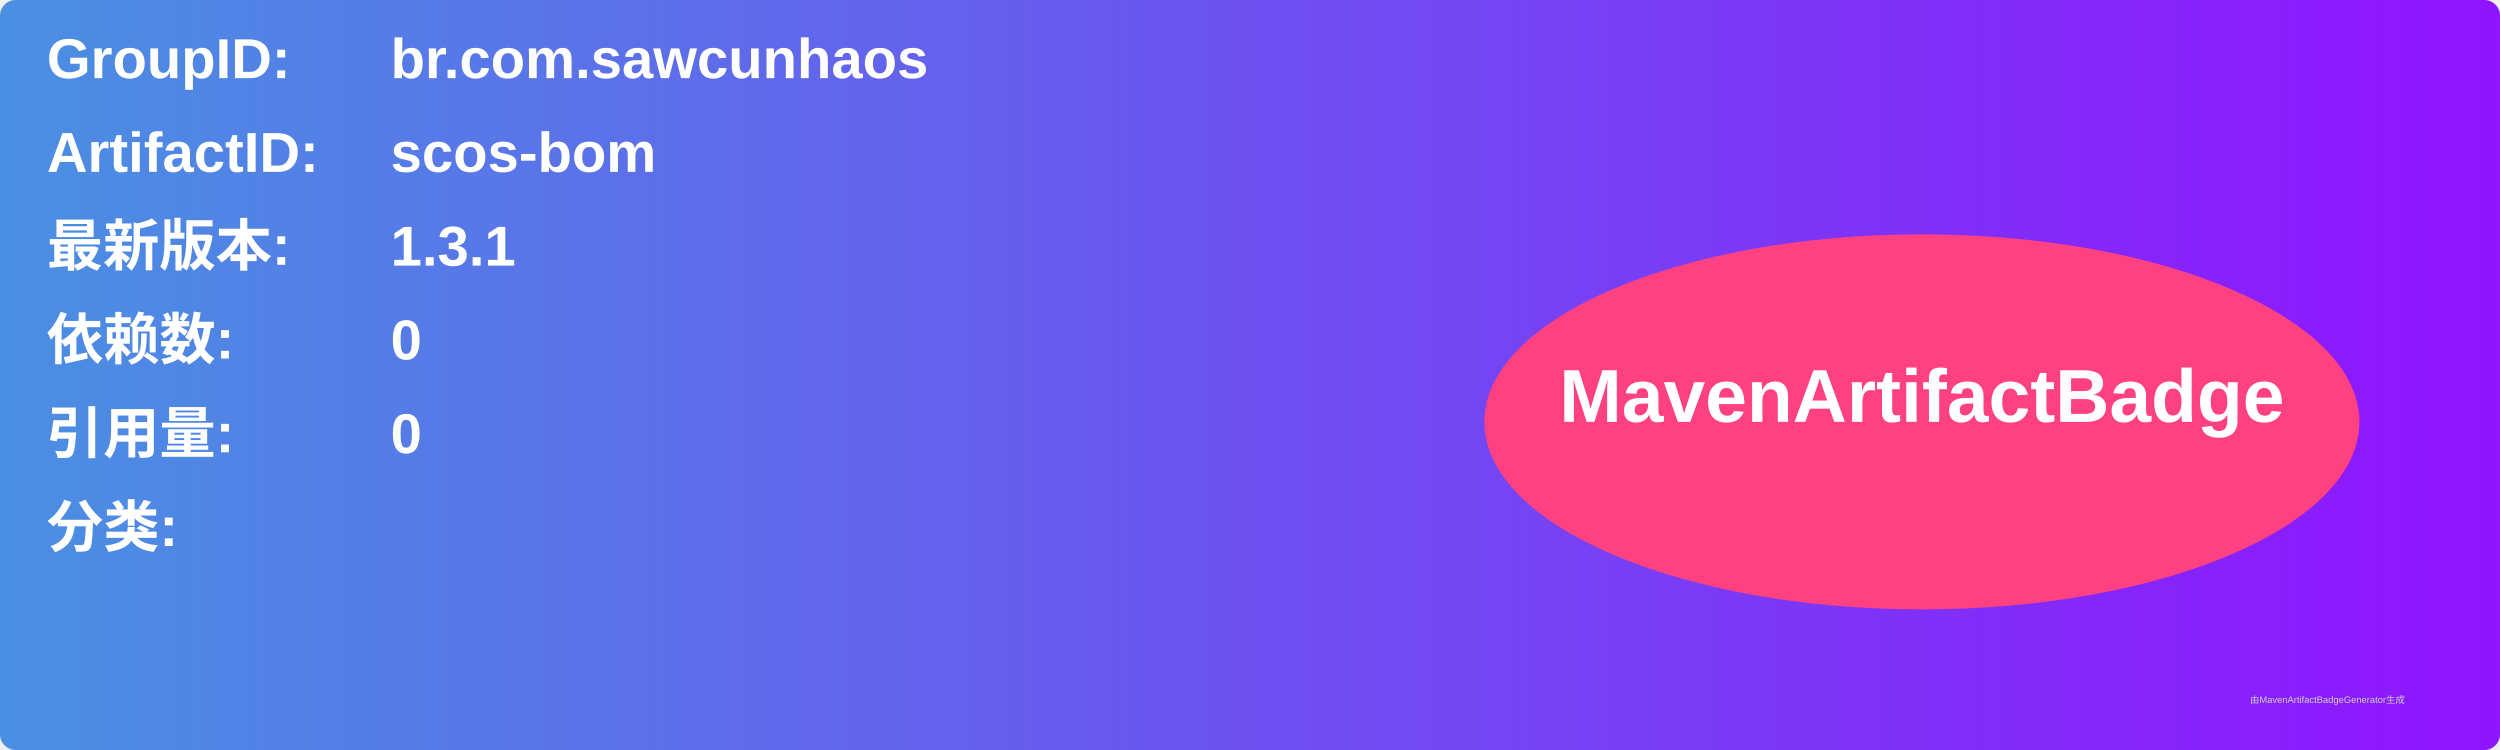
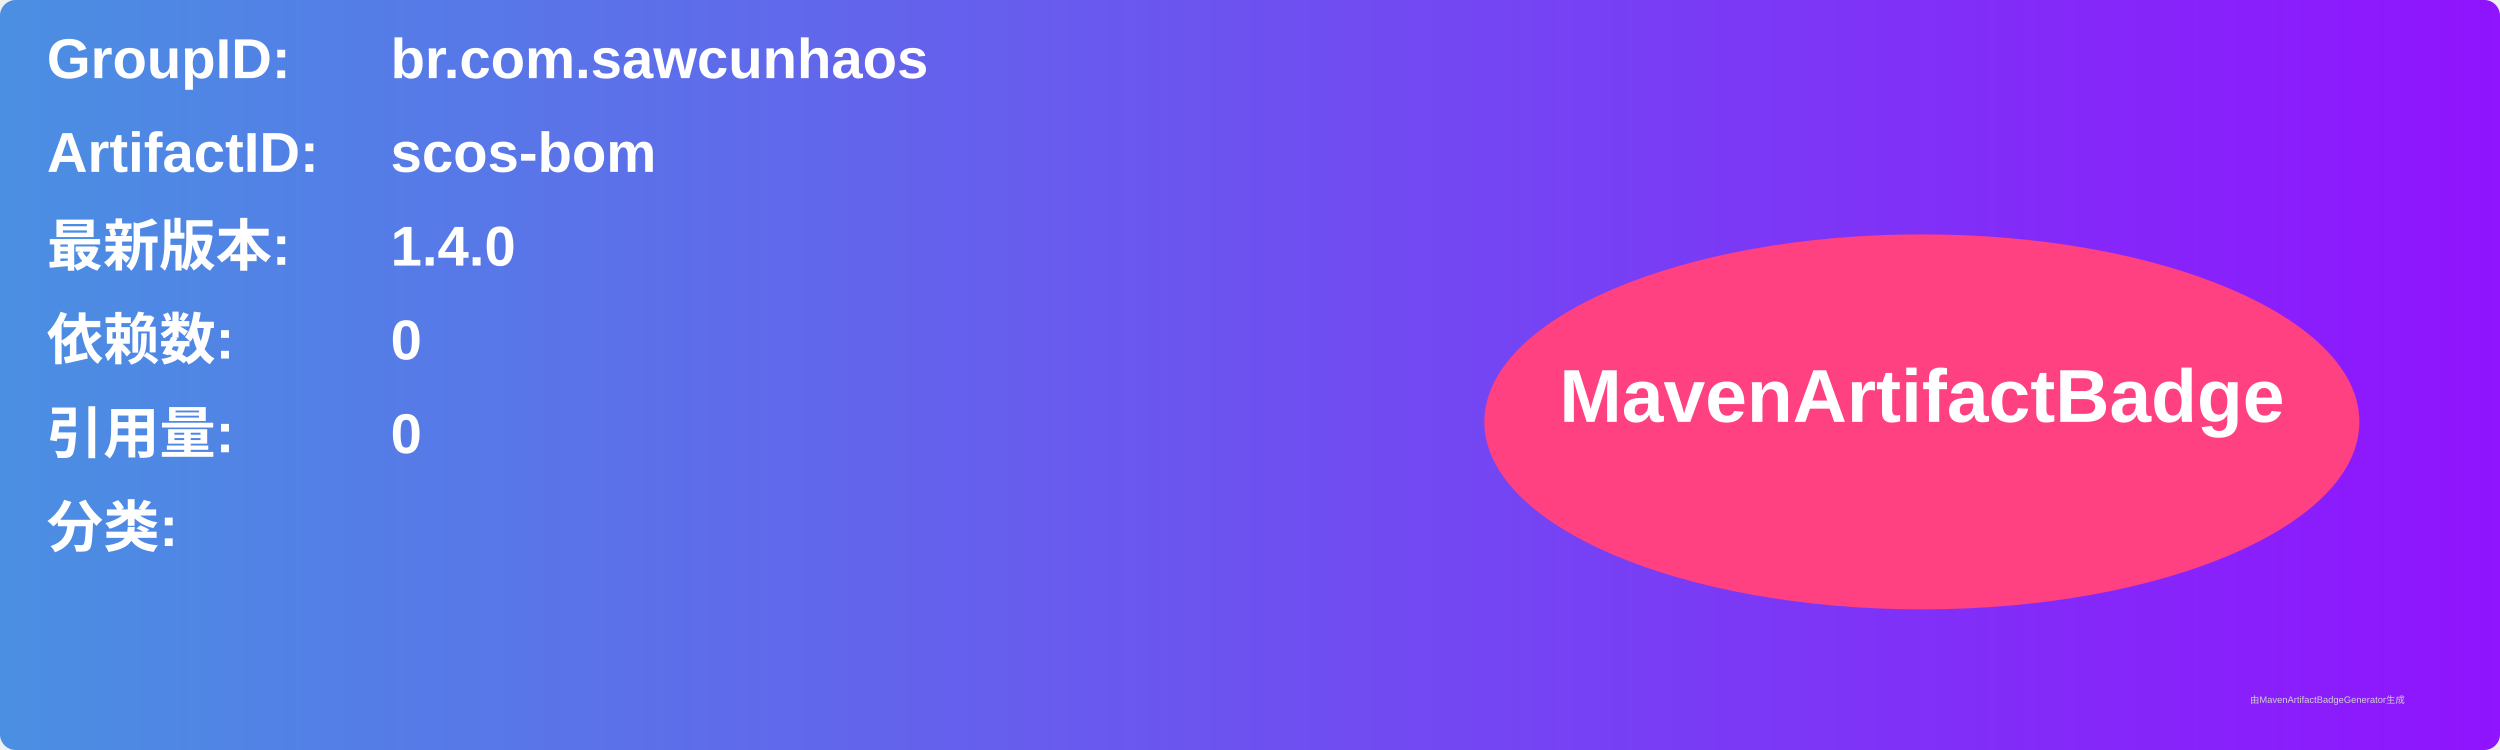
<svg xmlns="http://www.w3.org/2000/svg" width="800" height="240" viewBox="0 0 800 240">
  <linearGradient id="grad" x1="0%" y1="0%" x2="100%" y2="0%">
    <stop offset="0%" stop-color="#4a90e2" />
    <stop offset="100%" stop-color="#9013fe" />
  </linearGradient>
  <rect width="100%" height="100%" rx="5" ry="5" fill="url(#grad)" />
  <g transform="translate(15, 15)">
    <text x="0" y="10" font-family="Arial" font-size="18" fill="white" font-weight="bold" width="260">GroupID:</text>
    <text x="110" y="10" font-family="Arial" font-size="18" fill="white" font-weight="bold" width="460">br.com.sawcunhaos</text>
    <text x="0" y="40" font-family="Arial" font-size="18" fill="white" font-weight="bold" width="260">ArtifactID:</text>
    <text x="110" y="40" font-family="Arial" font-size="18" fill="white" font-weight="bold" width="460">scos-bom</text>
    <text x="0" y="70" font-family="Arial" font-size="18" fill="white" font-weight="bold">最新版本:</text>
    <text x="110" y="70" font-family="Arial" font-size="18" fill="white" font-weight="bold">
-       <tspan font-weight="bold">1.3.1</tspan>
+       <tspan font-weight="bold">1.4.0</tspan>
    </text>
    <text x="0" y="100" font-family="Arial" font-size="18" fill="white" font-weight="bold">依赖数: </text>
    <text x="110" y="100" font-family="Arial" font-size="18" fill="white">
      <tspan font-weight="bold">0</tspan>
    </text>
    <text x="0" y="130" font-family="Arial" font-size="18" fill="white" font-weight="bold">引用量: </text>
    <text x="110" y="130" font-family="Arial" font-size="18" fill="white">
      <tspan font-weight="bold">0</tspan>
    </text>
    <text x="0" y="160" font-family="Arial" font-size="18" fill="white" font-weight="bold">分类:</text>
    <text x="10" y="190" font-family="Arial" font-size="10" fill="white">
      <tspan font-weight="bold" />
    </text>
    <ellipse cx="600" cy="120" rx="140" ry="60" fill="#ff4081" />
    <text x="600" y="120" text-anchor="middle" font-family="Arial" font-size="24" fill="white" font-weight="bold">MavenArtifactBadge</text>
  </g>
  <text x="720" y="225" font-family="Arial" font-size="3" fill="#d0d0d0">由MavenArtifactBadgeGenerator生成</text>
</svg>
